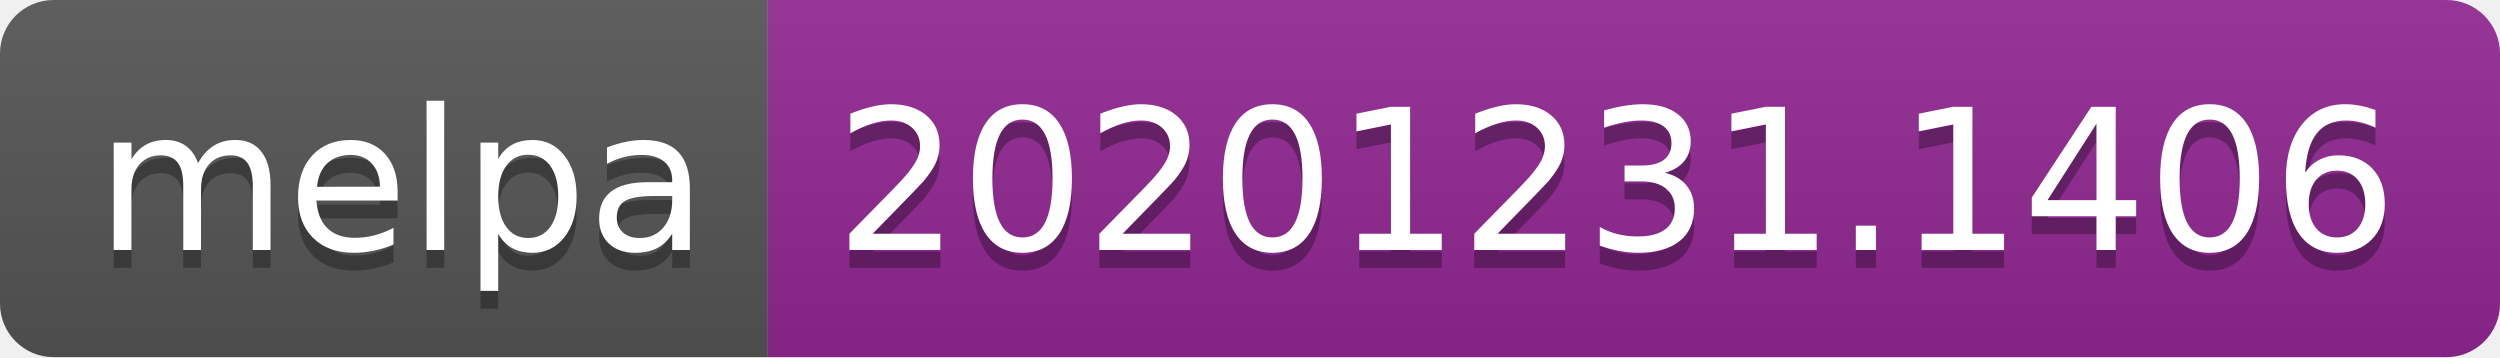
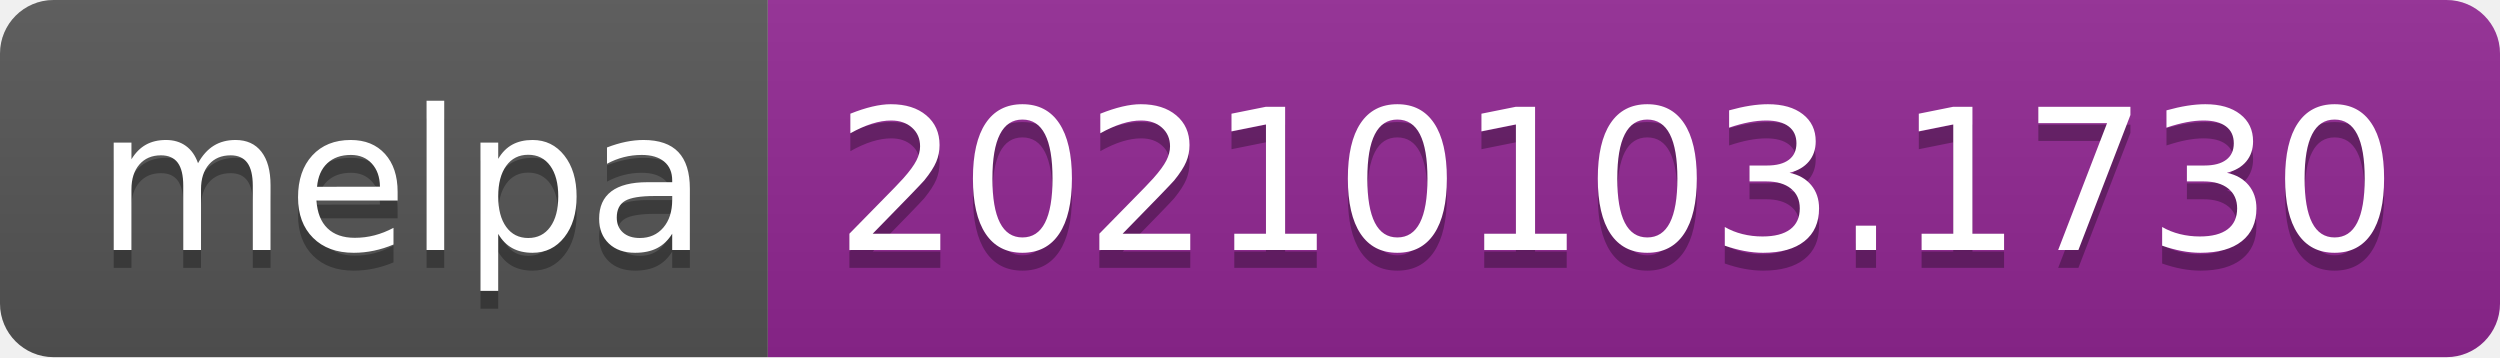
- <svg xmlns="http://www.w3.org/2000/svg" width="140" height="20" role="img" aria-label="melpa: 20201231.1406">
+ <svg xmlns="http://www.w3.org/2000/svg" width="140" height="20" role="img" aria-label="melpa: 20210103.1730">
  <linearGradient id="s" x2="0" y2="100%">
    <stop offset="0" stop-color="#bbb" stop-opacity=".1" />
    <stop offset="1" stop-opacity=".1" />
  </linearGradient>
  <clipPath id="r">
    <rect width="140" height="20" rx="3" fill="#fff" />
  </clipPath>
  <g clip-path="url(#r)">
    <rect width="43" height="20" fill="#555" />
    <rect x="43" width="97" height="20" fill="#922793" />
    <rect width="140" height="20" fill="url(#s)" />
  </g>
  <g fill="#fff" text-anchor="middle" font-family="Verdana,Geneva,DejaVu Sans,sans-serif" text-rendering="geometricPrecision" font-size="110">
    <text aria-hidden="true" x="225" y="150" fill="#010101" fill-opacity=".3" transform="scale(.1)" textLength="330">melpa</text>
    <text x="225" y="140" transform="scale(.1)" fill="#fff" textLength="330">melpa</text>
-     <text aria-hidden="true" x="905" y="150" fill="#010101" fill-opacity=".3" transform="scale(.1)" textLength="870">20201231.1406</text>
-     <text x="905" y="140" transform="scale(.1)" fill="#fff" textLength="870">20201231.1406</text>
+     <text aria-hidden="true" x="905" y="150" fill="#010101" fill-opacity=".3" transform="scale(.1)" textLength="870">20210103.1730</text>
+     <text x="905" y="140" transform="scale(.1)" fill="#fff" textLength="870">20210103.1730</text>
  </g>
</svg>
